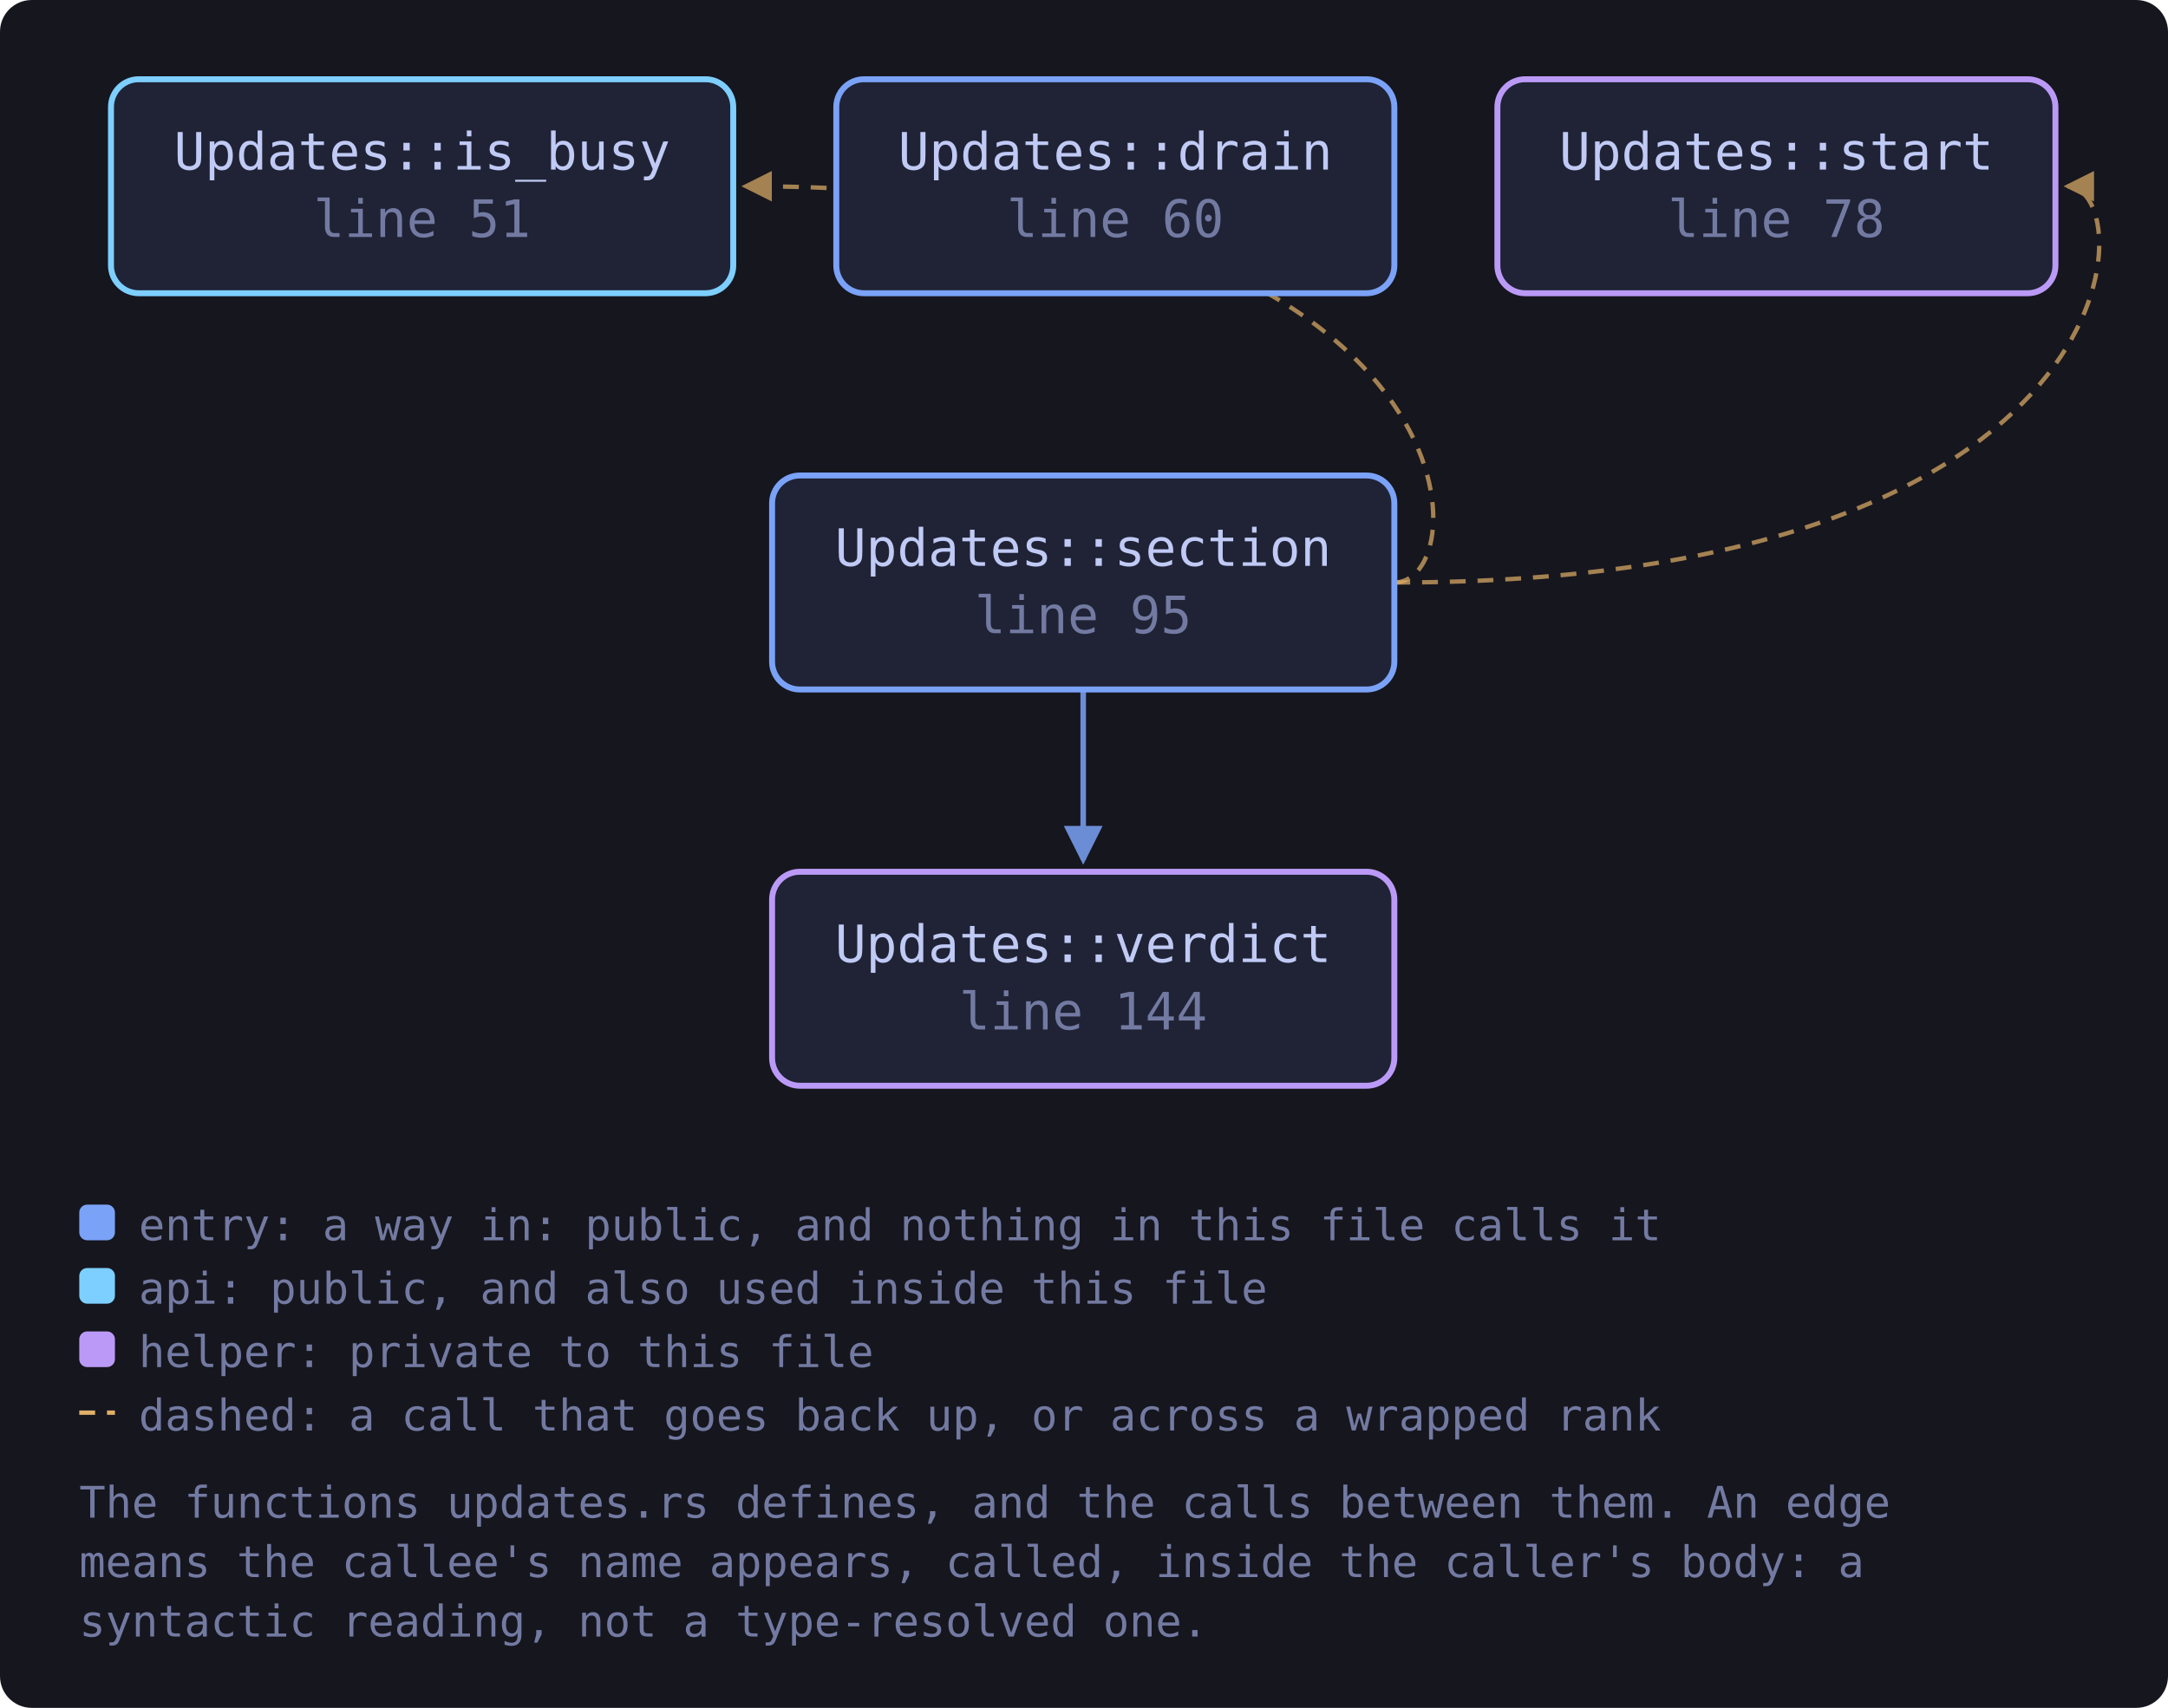
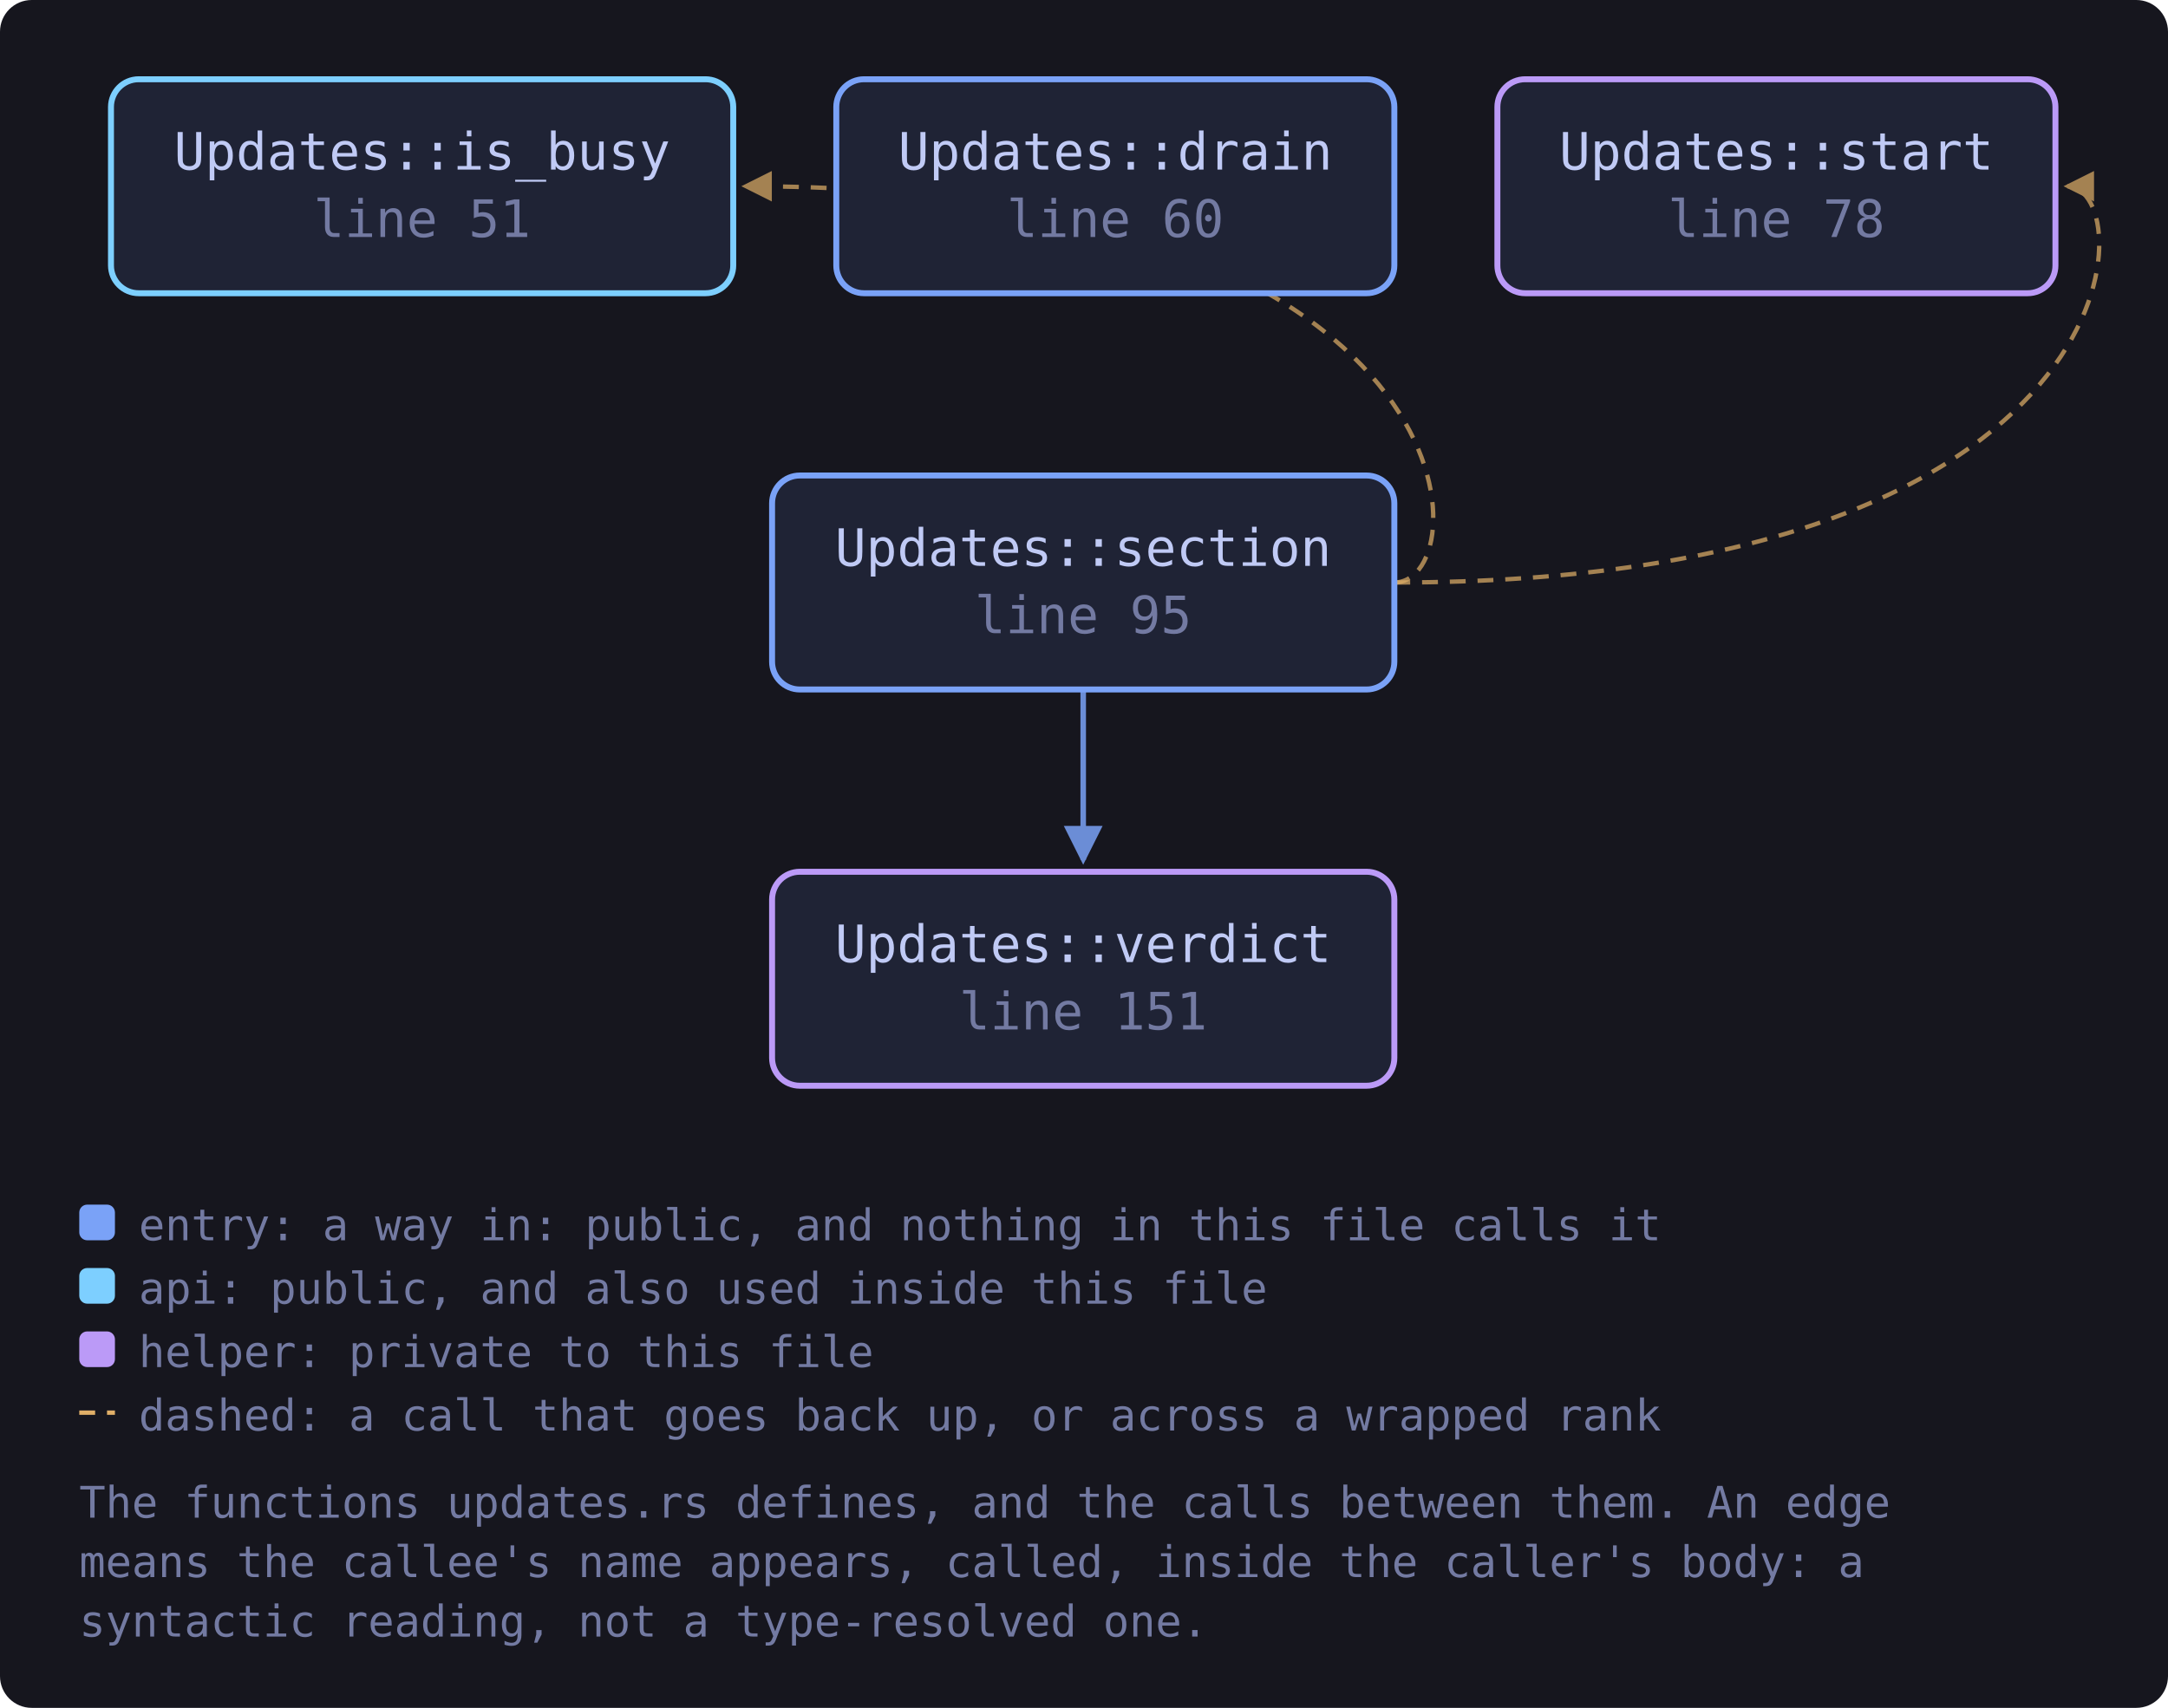
<svg xmlns="http://www.w3.org/2000/svg" viewBox="0 0 547 431" width="547" height="431" style="max-width:100%;height:auto" role="img" aria-label="flowchart">
  <defs>
    <marker id="a-muted" viewBox="0 0 8 8" refX="7" refY="4" markerWidth="7" markerHeight="7" orient="auto-start-reverse">
      <path d="M0 0 L8 4 L0 8 z" fill="var(--muted, #737aa2)" />
    </marker>
    <marker id="a-warn" viewBox="0 0 8 8" refX="7" refY="4" markerWidth="7" markerHeight="7" orient="auto-start-reverse">
      <path d="M0 0 L8 4 L0 8 z" fill="var(--warn, #e0af68)" />
    </marker>
    <marker id="a-accent" viewBox="0 0 8 8" refX="7" refY="4" markerWidth="7" markerHeight="7" orient="auto-start-reverse">
      <path d="M0 0 L8 4 L0 8 z" fill="var(--accent, #7aa2f7)" />
    </marker>
    <marker id="a-cyan" viewBox="0 0 8 8" refX="7" refY="4" markerWidth="7" markerHeight="7" orient="auto-start-reverse">
      <path d="M0 0 L8 4 L0 8 z" fill="var(--cyan, #7dcfff)" />
    </marker>
    <marker id="a-accent-2" viewBox="0 0 8 8" refX="7" refY="4" markerWidth="7" markerHeight="7" orient="auto-start-reverse">
      <path d="M0 0 L8 4 L0 8 z" fill="var(--accent-2, #bb9af7)" />
    </marker>
  </defs>
  <rect x="0" y="0" width="547" height="431" fill="var(--bg-inset, #16161e)" rx="8" />
  <path d="M351.8 147.0 C 373.8 147.0, 373.8 47.0, 188.0 47.0" fill="none" stroke="var(--warn, #e0af68)" stroke-width="1.1" opacity="0.7" stroke-dasharray="4 3" marker-end="url(#a-warn)" />
  <path d="M351.8 147.0 C 540.6 147.0, 540.6 47.0, 521.6 47.0" fill="none" stroke="var(--warn, #e0af68)" stroke-width="1.1" opacity="0.7" stroke-dasharray="4 3" marker-end="url(#a-warn)" />
  <path d="M273.3 174.0 C 273.3 194.0, 273.3 200.0, 273.3 217.0" fill="none" stroke="var(--accent, #7aa2f7)" stroke-width="1.4" opacity="0.85" marker-end="url(#a-accent)" />
  <a href="https://github.com/tilas01/veilvoice/blob/main/crates/veilvoice-gui/src/updates.rs#L51" target="_blank" rel="noopener noreferrer">
    <rect x="28.0" y="20.0" width="157.0" height="54.0" rx="7" fill="var(--bg-soft, #1f2335)" stroke="var(--cyan, #7dcfff)" stroke-width="1.5" />
    <text x="106.5" y="42.8" font-family="ui-monospace, SFMono-Regular, Menlo, Consolas, monospace" font-size="13" fill="var(--fg, #c0caf5)" text-anchor="middle">Updates::is_busy</text>
    <text x="106.5" y="59.8" font-family="ui-monospace, SFMono-Regular, Menlo, Consolas, monospace" font-size="13" fill="var(--muted, #737aa2)" text-anchor="middle">line 51</text>
  </a>
  <a href="https://github.com/tilas01/veilvoice/blob/main/crates/veilvoice-gui/src/updates.rs#L60" target="_blank" rel="noopener noreferrer">
    <rect x="211.0" y="20.0" width="140.8" height="54.0" rx="7" fill="var(--bg-soft, #1f2335)" stroke="var(--accent, #7aa2f7)" stroke-width="1.5" />
    <text x="281.4" y="42.8" font-family="ui-monospace, SFMono-Regular, Menlo, Consolas, monospace" font-size="13" fill="var(--fg, #c0caf5)" text-anchor="middle">Updates::drain</text>
    <text x="281.4" y="59.8" font-family="ui-monospace, SFMono-Regular, Menlo, Consolas, monospace" font-size="13" fill="var(--muted, #737aa2)" text-anchor="middle">line 60</text>
  </a>
  <a href="https://github.com/tilas01/veilvoice/blob/main/crates/veilvoice-gui/src/updates.rs#L78" target="_blank" rel="noopener noreferrer">
    <rect x="377.8" y="20.0" width="140.8" height="54.0" rx="7" fill="var(--bg-soft, #1f2335)" stroke="var(--accent-2, #bb9af7)" stroke-width="1.5" />
    <text x="448.2" y="42.8" font-family="ui-monospace, SFMono-Regular, Menlo, Consolas, monospace" font-size="13" fill="var(--fg, #c0caf5)" text-anchor="middle">Updates::start</text>
    <text x="448.2" y="59.8" font-family="ui-monospace, SFMono-Regular, Menlo, Consolas, monospace" font-size="13" fill="var(--muted, #737aa2)" text-anchor="middle">line 78</text>
  </a>
  <a href="https://github.com/tilas01/veilvoice/blob/main/crates/veilvoice-gui/src/updates.rs#L95" target="_blank" rel="noopener noreferrer">
    <rect x="194.8" y="120.0" width="157.0" height="54.0" rx="7" fill="var(--bg-soft, #1f2335)" stroke="var(--accent, #7aa2f7)" stroke-width="1.5" />
    <text x="273.3" y="142.8" font-family="ui-monospace, SFMono-Regular, Menlo, Consolas, monospace" font-size="13" fill="var(--fg, #c0caf5)" text-anchor="middle">Updates::section</text>
    <text x="273.3" y="159.8" font-family="ui-monospace, SFMono-Regular, Menlo, Consolas, monospace" font-size="13" fill="var(--muted, #737aa2)" text-anchor="middle">line 95</text>
  </a>
-   <a href="https://github.com/tilas01/veilvoice/blob/main/crates/veilvoice-gui/src/updates.rs#L144" target="_blank" rel="noopener noreferrer">
+   <a href="https://github.com/tilas01/veilvoice/blob/main/crates/veilvoice-gui/src/updates.rs#L151" target="_blank" rel="noopener noreferrer">
    <rect x="194.8" y="220.0" width="157.0" height="54.0" rx="7" fill="var(--bg-soft, #1f2335)" stroke="var(--accent-2, #bb9af7)" stroke-width="1.5" />
    <text x="273.3" y="242.8" font-family="ui-monospace, SFMono-Regular, Menlo, Consolas, monospace" font-size="13" fill="var(--fg, #c0caf5)" text-anchor="middle">Updates::verdict</text>
-     <text x="273.3" y="259.8" font-family="ui-monospace, SFMono-Regular, Menlo, Consolas, monospace" font-size="13" fill="var(--muted, #737aa2)" text-anchor="middle">line 144</text>
+     <text x="273.3" y="259.8" font-family="ui-monospace, SFMono-Regular, Menlo, Consolas, monospace" font-size="13" fill="var(--muted, #737aa2)" text-anchor="middle">line 151</text>
  </a>
  <rect x="20.0" y="304.0" width="9" height="9" rx="2" fill="var(--accent, #7aa2f7)" />
  <text x="35.0" y="313.0" font-family="ui-monospace, SFMono-Regular, Menlo, Consolas, monospace" font-size="11" fill="var(--muted, #737aa2)">entry: a way in: public, and nothing in this file calls it</text>
  <rect x="20.0" y="320.0" width="9" height="9" rx="2" fill="var(--cyan, #7dcfff)" />
  <text x="35.0" y="329.0" font-family="ui-monospace, SFMono-Regular, Menlo, Consolas, monospace" font-size="11" fill="var(--muted, #737aa2)">api: public, and also used inside this file</text>
  <rect x="20.0" y="336.0" width="9" height="9" rx="2" fill="var(--accent-2, #bb9af7)" />
  <text x="35.0" y="345.0" font-family="ui-monospace, SFMono-Regular, Menlo, Consolas, monospace" font-size="11" fill="var(--muted, #737aa2)">helper: private to this file</text>
  <path d="M20.0 356.5 L29.0 356.5" stroke="var(--warn, #e0af68)" stroke-width="1.1" stroke-dasharray="4 3" />
  <text x="35.0" y="361.0" font-family="ui-monospace, SFMono-Regular, Menlo, Consolas, monospace" font-size="11" fill="var(--muted, #737aa2)">dashed: a call that goes back up, or across a wrapped rank</text>
  <text x="20.0" y="383.0" font-family="ui-monospace, SFMono-Regular, Menlo, Consolas, monospace" font-size="11" fill="var(--muted, #737aa2)">The functions updates.rs defines, and the calls between them. An edge</text>
  <text x="20.0" y="398.0" font-family="ui-monospace, SFMono-Regular, Menlo, Consolas, monospace" font-size="11" fill="var(--muted, #737aa2)">means the callee's name appears, called, inside the caller's body: a</text>
  <text x="20.0" y="413.0" font-family="ui-monospace, SFMono-Regular, Menlo, Consolas, monospace" font-size="11" fill="var(--muted, #737aa2)">syntactic reading, not a type-resolved one.</text>
</svg>
